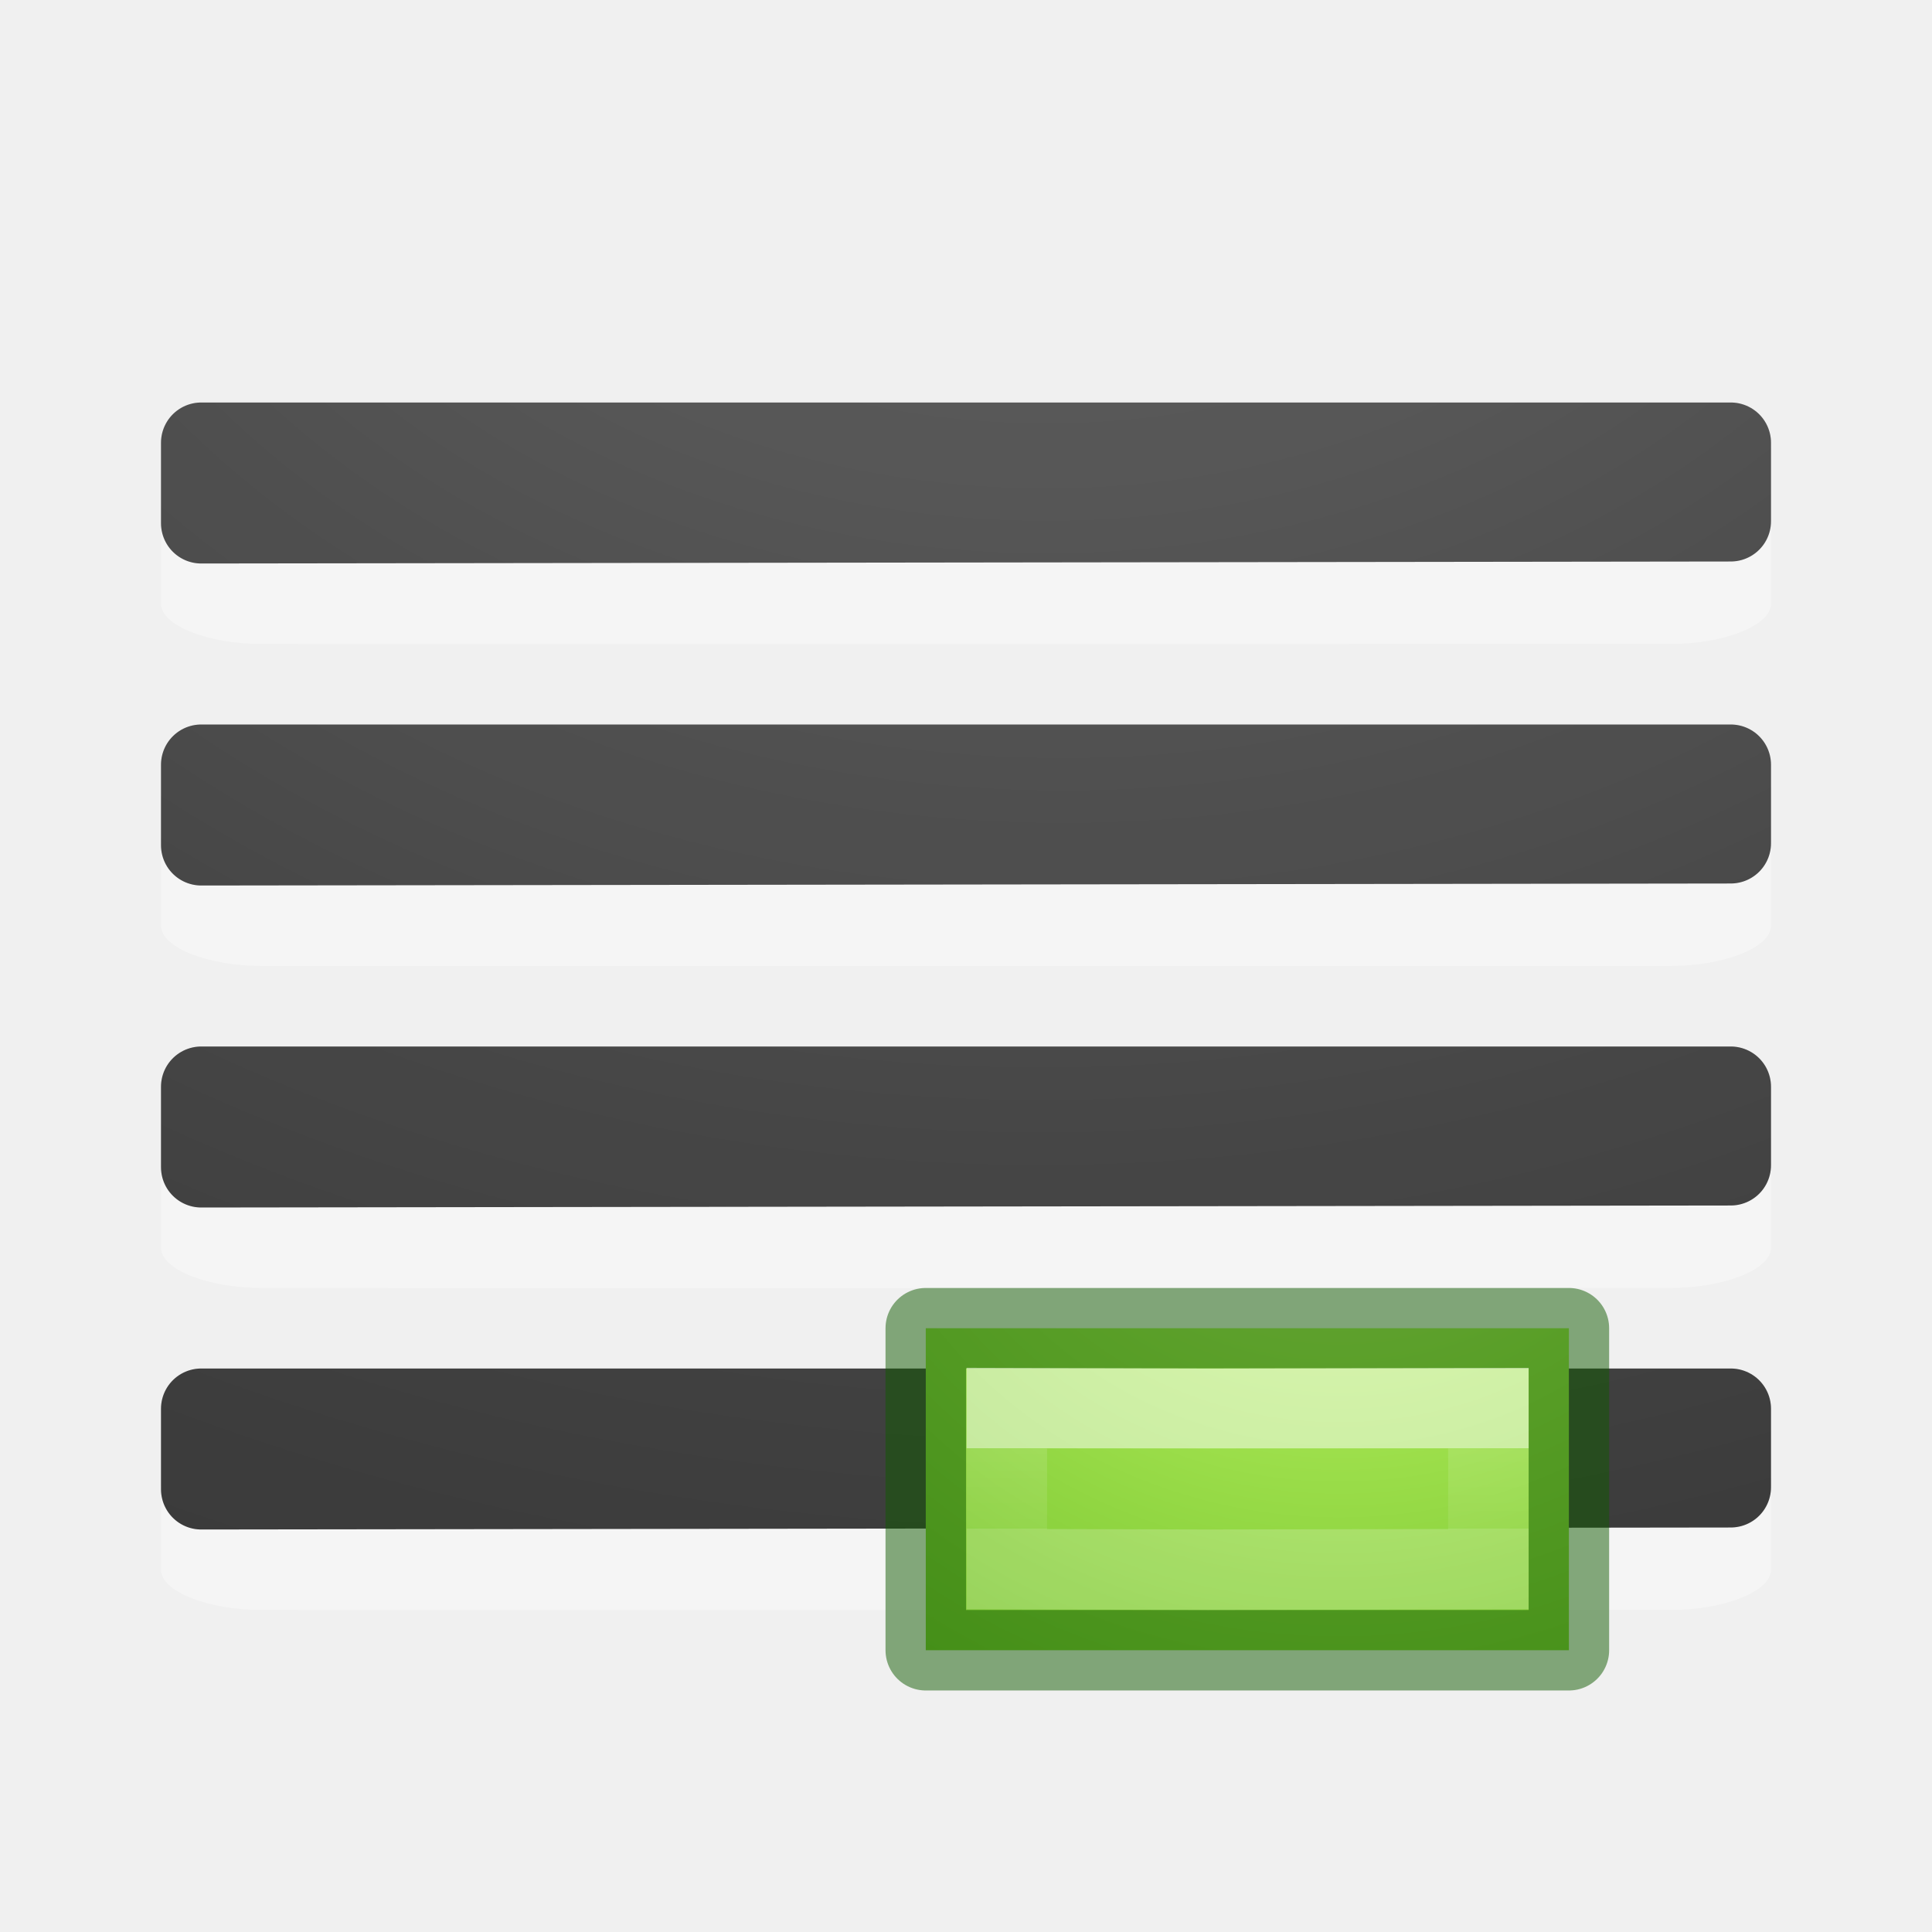
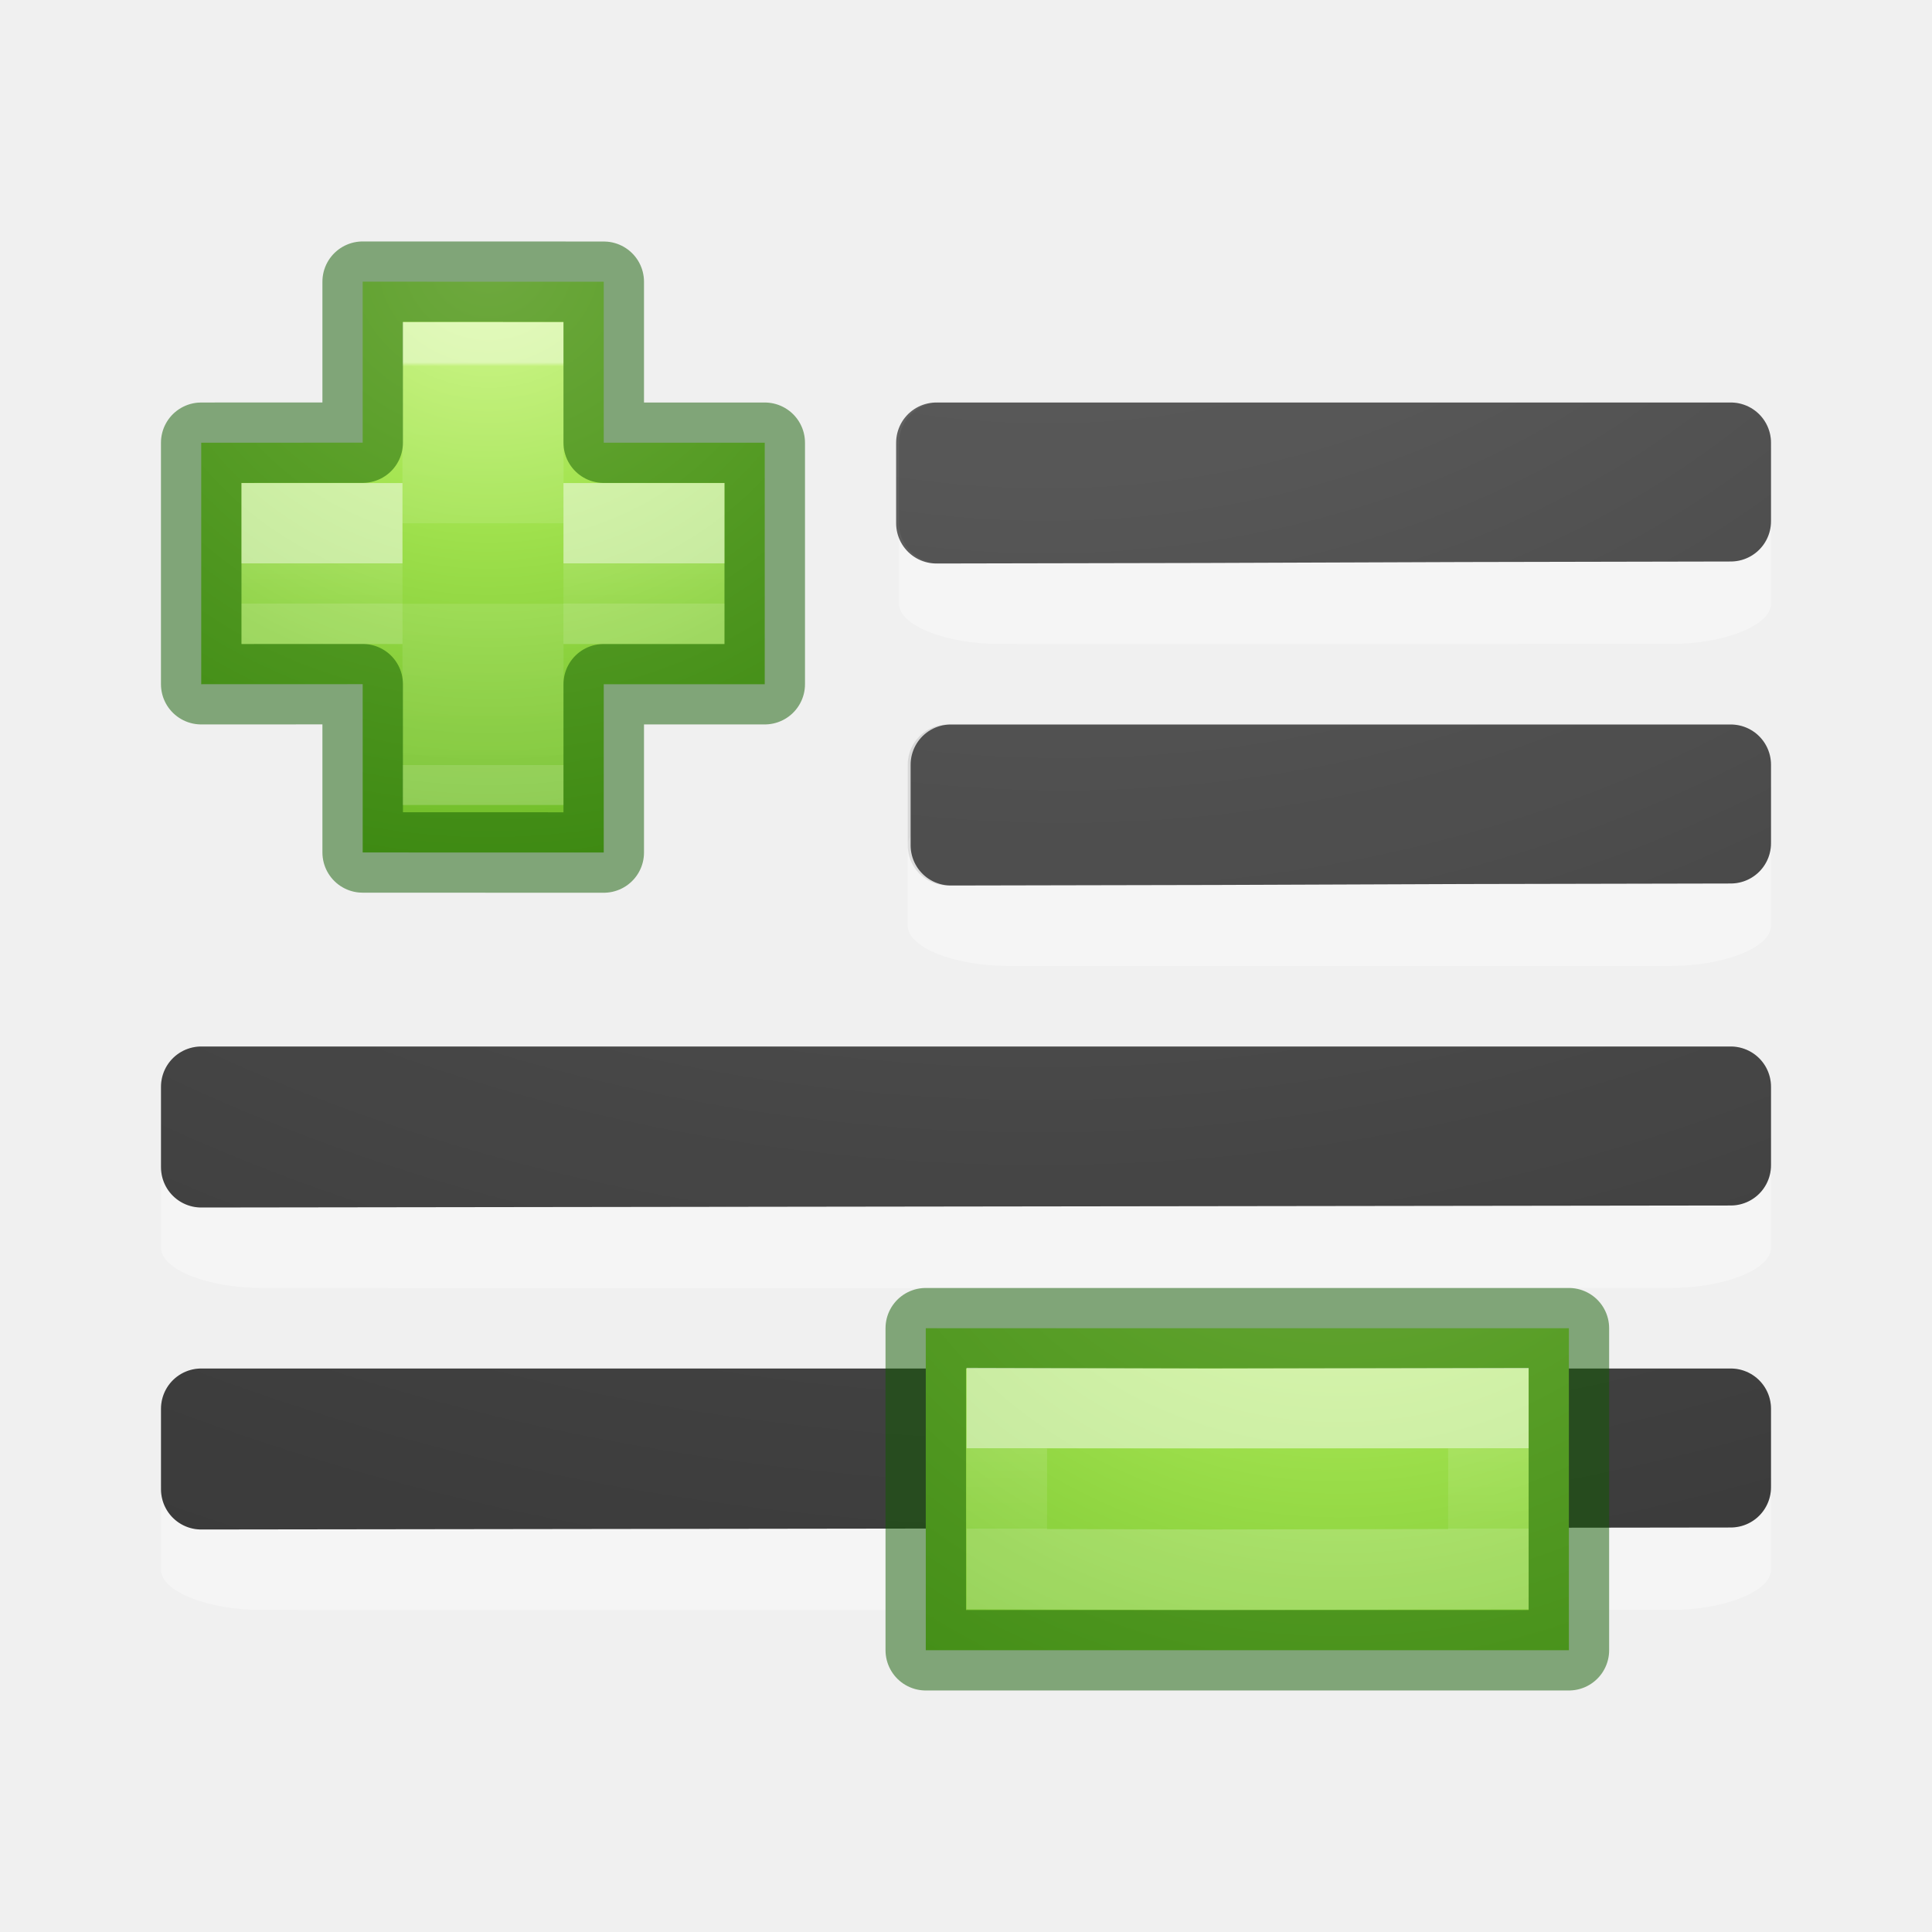
<svg xmlns="http://www.w3.org/2000/svg" xmlns:xlink="http://www.w3.org/1999/xlink" viewBox="0 0 24 24">
-   <radialGradient id="a" cx="-1.474" cy="-42.064" gradientTransform="matrix(-2.864286 .00000019 -.00000015 -2.185714 8.778565 -93.0124)" gradientUnits="userSpaceOnUse" r="10" xlink:href="#b" />
-   <linearGradient id="b">
+   <radialGradient id="a" cx="65.297" cy="48.216" gradientTransform="matrix(0 .5254499 -.5716256 0 46.19339 -21.12381)" gradientUnits="userSpaceOnUse" r="31">
+     <stop offset="0" stop-color="#cdf87e" />
+     <stop offset=".262" stop-color="#a2e34f" />
+     <stop offset=".661" stop-color="#68b723" />
+     <stop offset="1" stop-color="#1d7e0d" />
+   </radialGradient>
+   <linearGradient id="b" gradientTransform="matrix(.2817955 0 0 .2800956 12.17874 12.02218)" gradientUnits="userSpaceOnUse" x1="24.139" x2="24.139" xlink:href="#i" y1="21.342" y2="24.912" />
+   <linearGradient id="c" gradientTransform="matrix(.2817955 0 0 .2800956 12.17874 12.02218)" gradientUnits="userSpaceOnUse" x1="24.993" x2="24.993" xlink:href="#i" y1="22.488" y2="24.943" />
+   <radialGradient id="d" cx="-1.474" cy="-42.064" gradientTransform="matrix(-2.864286 .00000019 -.00000015 -2.185714 8.778565 -93.0124)" gradientUnits="userSpaceOnUse" r="10" xlink:href="#e" />
+   <linearGradient id="e">
    <stop offset="0" stop-color="#737373" />
    <stop offset=".262" stop-color="#636363" />
    <stop offset=".705" stop-color="#4b4b4b" />
    <stop offset="1" stop-color="#3f3f3f" />
  </linearGradient>
-   <radialGradient id="c" cx="-1.449" cy="-38.927" gradientTransform="matrix(-2.864286 .00000019 -.00000015 -2.185714 8.778565 -85.0124)" gradientUnits="userSpaceOnUse" r="10" xlink:href="#b" />
-   <radialGradient id="d" cx="-1.549" cy="-40.659" gradientTransform="matrix(-2.864286 .00000019 -.00000015 -2.185714 8.778565 -89.0124)" gradientUnits="userSpaceOnUse" r="10" xlink:href="#b" />
-   <radialGradient id="e" cx="-1.599" cy="-37.097" gradientTransform="matrix(-2.864286 .00000019 -.00000015 -2.185714 8.778565 -81.0124)" gradientUnits="userSpaceOnUse" r="10" xlink:href="#b" />
-   <radialGradient id="f" cx="65.297" cy="48.216" gradientTransform="matrix(0 .5254499 -.5716256 0 46.19339 -21.12381)" gradientUnits="userSpaceOnUse" r="31">
-     <stop offset="0" stop-color="#cdf87e" />
-     <stop offset=".262" stop-color="#a2e34f" />
-     <stop offset=".661" stop-color="#68b723" />
-     <stop offset="1" stop-color="#1d7e0d" />
-   </radialGradient>
-   <linearGradient id="g" gradientTransform="matrix(.2817955 0 0 .2800956 12.17874 12.02218)" gradientUnits="userSpaceOnUse" x1="24.139" x2="24.139" y1="21.342" y2="24.912">
+   <radialGradient id="f" cx="-1.449" cy="-38.927" gradientTransform="matrix(-2.864286 .00000019 -.00000015 -2.185714 8.778565 -85.0124)" gradientUnits="userSpaceOnUse" r="10" xlink:href="#e" />
+   <radialGradient id="g" cx="-1.549" cy="-40.659" gradientTransform="matrix(-2.864286 .00000019 -.00000015 -2.185714 8.778565 -89.0124)" gradientUnits="userSpaceOnUse" r="10" xlink:href="#e" />
+   <radialGradient id="h" cx="-1.599" cy="-37.097" gradientTransform="matrix(-2.864286 .00000019 -.00000015 -2.185714 8.778565 -81.0124)" gradientUnits="userSpaceOnUse" r="10" xlink:href="#e" />
+   <linearGradient id="i" gradientTransform="matrix(.2817955 0 0 .2800956 12.17874 12.02218)" gradientUnits="userSpaceOnUse" x1="24.139" x2="24.139" y1="21.342" y2="24.912">
    <stop offset="0" stop-color="#fff" />
    <stop offset="0" stop-color="#fff" stop-opacity=".235" />
    <stop offset="1" stop-color="#fff" stop-opacity=".157" />
    <stop offset="1" stop-color="#fff" stop-opacity=".392" />
  </linearGradient>
-   <path d="m22 6.5c0-.269-.577-.5-1.25-.5h-17.5c-.673 0-1.25.23-1.25.5v.999c0 .269.577.5 1.25.5.003.004 17.5 0 17.5 0 .673 0 1.25-.23 1.25-.5z" fill="#fff" opacity=".35" />
-   <path d="m2.5 5.5v.998.002c6.333-.01 12.667-.015 19-.025v-.975z" fill="none" stroke="url(#a)" stroke-linecap="round" stroke-linejoin="round" />
-   <path d="m2.5 5.5v.998.002c6.333-.01 12.667-.015 19-.025v-.975z" fill="none" opacity=".1" stroke="#000" stroke-linecap="round" stroke-linejoin="round" />
+   <linearGradient id="j" gradientTransform="matrix(.2817955 0 0 .2800956 12.19656 12.01488)" gradientUnits="userSpaceOnUse" x1="24.93" x2="24.93" y1="10.241" y2="34.787">
+     <stop offset="0" stop-color="#fff" />
+     <stop offset=".01" stop-color="#fff" stop-opacity=".235" />
+     <stop offset="1" stop-color="#fff" stop-opacity=".157" />
+     <stop offset="1" stop-color="#fff" stop-opacity=".392" />
+   </linearGradient>
+   <path d="m22 6.5c0-.269-.577-.5-1.25-.5h-8.332c-.673 0-1.25.23-1.25.5v.999c0 .269.577.5 1.25.5.003.004 8.332 0 8.332 0 .673 0 1.25-.23 1.25-.5z" fill="#fff" opacity=".35" />
+   <path d="m11.632 5.5v.998.002c6.333-.01 3.534-.015 9.868-.025v-.975z" fill="none" stroke="url(#d)" stroke-linecap="round" stroke-linejoin="round" />
+   <path d="m11.668 5.5v.998.002c6.333-.01 3.498-.015 9.832-.025v-.975z" fill="none" opacity=".1" stroke="#000" stroke-linecap="round" stroke-linejoin="round" />
  <path d="m22 14.5c0-.269-.577-.5-1.25-.5h-17.5c-.673 0-1.25.23-1.25.5v.999c0 .269.577.5 1.25.5.003.004 17.5 0 17.5 0 .673 0 1.25-.23 1.25-.5z" fill="#fff" opacity=".35" />
-   <path d="m2.5 13.5v.998.002c6.333-.01 12.667-.015 19-.025v-.975h-19z" fill="none" stroke="url(#c)" stroke-linecap="round" stroke-linejoin="round" />
+   <path d="m2.5 13.5v.998.002c6.333-.01 12.667-.015 19-.025v-.975h-19z" fill="none" stroke="url(#f)" stroke-linecap="round" stroke-linejoin="round" />
  <path d="m2.5 13.5v.998.002c6.333-.01 12.667-.015 19-.025v-.975h-19z" fill="none" opacity=".1" stroke="#000" stroke-linecap="round" stroke-linejoin="round" />
-   <path d="m22 10.5c0-.269-.577-.5-1.25-.5h-17.5c-.673 0-1.25.23-1.25.5v.999c0 .269.577.5 1.25.5.003.004 17.5 0 17.5 0 .673 0 1.25-.23 1.25-.5z" fill="#fff" opacity=".35" />
-   <path d="m2.5 9.5v.998.002c6.333-.01 12.667-.015 19-.025v-.975h-19z" fill="none" stroke="url(#d)" stroke-linecap="round" stroke-linejoin="round" />
-   <path d="m2.5 9.5v.998.002c6.333-.01 12.667-.015 19-.025v-.975h-19z" fill="none" opacity=".1" stroke="#000" stroke-linecap="round" stroke-linejoin="round" />
+   <path d="m22 10.5c0-.269-.577-.5-1.25-.5h-8.224c-.673 0-1.25.23-1.25.5v.999c0 .269.577.5 1.25.5.003.004 8.224 0 8.224 0 .673 0 1.25-.23 1.25-.5z" fill="#fff" opacity=".35" />
+   <path d="m11.812 9.5v.998.002c6.333-.01 3.354-.015 9.688-.025v-.975h-9.688z" fill="none" stroke="url(#g)" stroke-linecap="round" stroke-linejoin="round" />
+   <path d="m11.776 9.5v.998.002c6.333-.01 3.39-.015 9.724-.025v-.975h-9.724z" fill="none" opacity=".1" stroke="#000" stroke-linecap="round" stroke-linejoin="round" />
  <path d="m22 18.5c0-.269-.577-.5-1.25-.5h-17.5c-.673 0-1.25.23-1.25.5v.999c0 .269.577.5 1.25.5.003.004 17.5 0 17.5 0 .673 0 1.25-.23 1.25-.5z" fill="#fff" opacity=".35" />
-   <path d="m2.5 17.5v.998.002c6.333-.01 12.667-.015 19-.025v-.975h-19z" fill="none" stroke="url(#e)" stroke-linecap="round" stroke-linejoin="round" />
+   <path d="m2.5 17.5v.998.002c6.333-.01 12.667-.015 19-.025v-.975h-19z" fill="none" stroke="url(#h)" stroke-linecap="round" stroke-linejoin="round" />
  <path d="m2.5 17.5v.998.002c6.333-.01 12.667-.015 19-.025v-.975h-19z" fill="none" opacity=".1" stroke="#000" stroke-linecap="round" stroke-linejoin="round" />
-   <g transform="translate(-1.992714 -.007244)">
-     <path d="m21.482 16.507v4h-7.989v-4z" fill="url(#f)" />
+   <g transform="translate(-1.992714 -.007286)">
+     <path d="m21.482 16.507v4h-7.989v-4z" fill="url(#a)" />
    <g fill="none">
      <path d="m21.482 16.507v4h-7.989v-4z" opacity=".5" stroke="#0f5a00" stroke-linecap="round" stroke-linejoin="round" />
-       <path d="m16.993 17.507 3.489-.007v2l-3.489.007m.007 0-2.5-.007v-2l2.5.007" opacity=".5" stroke="url(#g)" />
+       <path d="m16.993 17.507 3.489-.007v2l-3.489.007m.007 0-2.5-.007v-2l2.5.007" opacity=".5" stroke="url(#b)" />
+     </g>
+   </g>
+   <g transform="matrix(.7280314 0 0 .7272418 -7.493995 -6.323841)">
+     <path d="m16.482 16.257v-2.75l4.113.001v2.75h2.747v4.125h-2.747v2.875l-4.113-.001v-2.875l-2.755.001v-4.125z" fill="url(#a)" />
+     <g fill="none" stroke-width="1.374">
+       <path d="m17.848 17.634v-2.75h1.374v2.75m0 1.375v2.75h-1.374v-2.75" opacity=".5" stroke="url(#j)" />
+       <path d="m16.482 16.257v-2.75l4.113.001v2.75h2.747v4.125h-2.747v2.875l-4.113-.001v-2.875l-2.755.001v-4.125z" opacity=".5" stroke="#0f5a00" stroke-linecap="round" stroke-linejoin="round" />
+       <path d="m19.908 17.634h2.06v1.375h-2.06m-2.747 0h-2.06v-1.375h2.06" opacity=".5" stroke="url(#c)" />
    </g>
  </g>
</svg>
